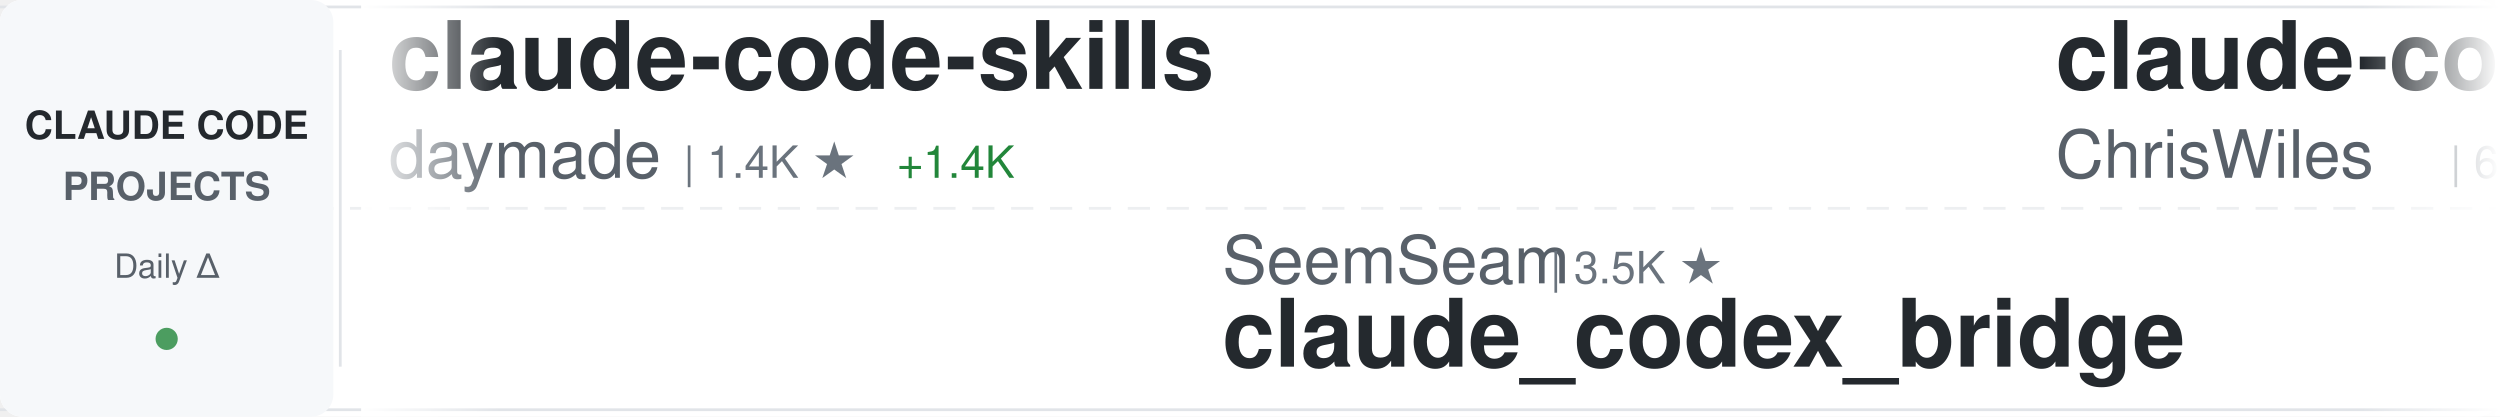
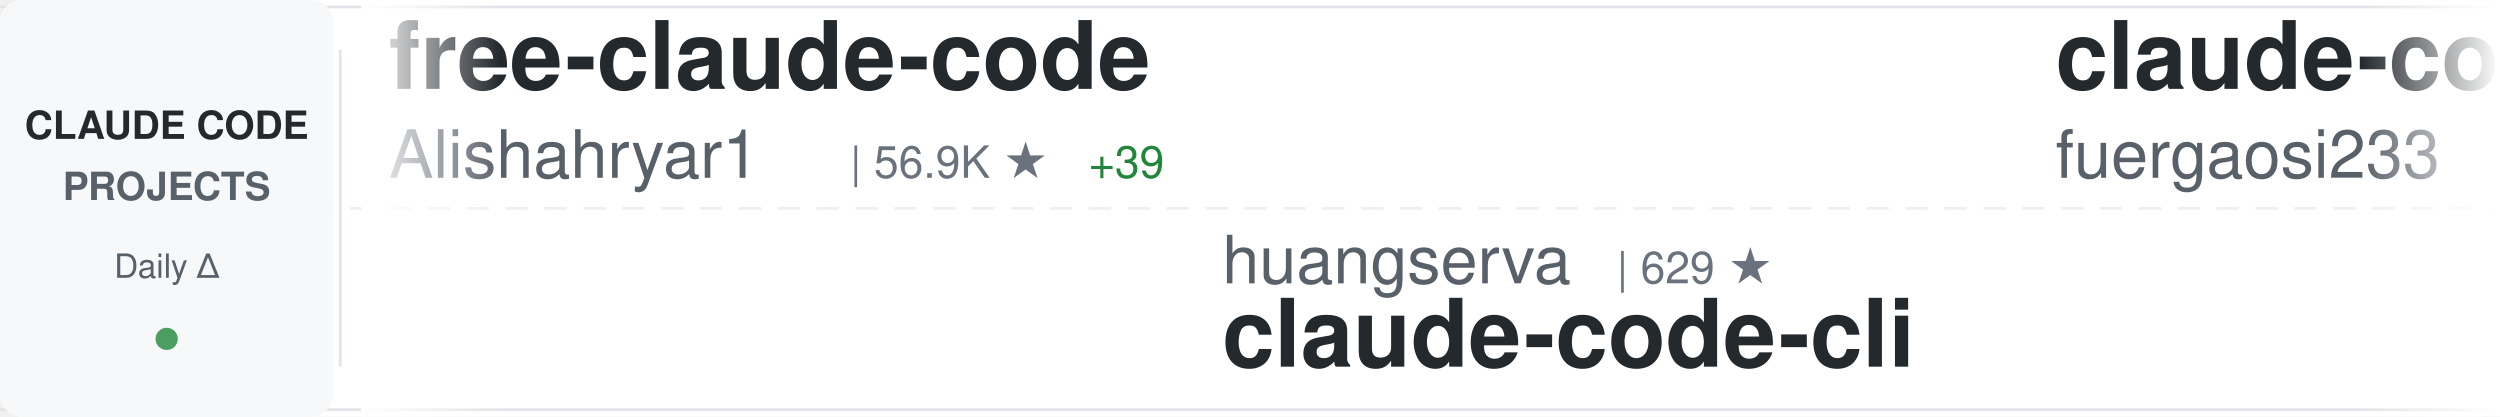
<svg xmlns="http://www.w3.org/2000/svg" width="900" height="150">
  <defs>
    <linearGradient id="awesomeLeftFade" x1="0%" y1="0%" x2="100%" y2="0%">
      <stop offset="0%" style="stop-color:#ffffff;stop-opacity:1" />
      <stop offset="100%" style="stop-color:#ffffff;stop-opacity:0" />
    </linearGradient>
    <linearGradient id="awesomeRightFade" x1="0%" y1="0%" x2="100%" y2="0%">
      <stop offset="0%" style="stop-color:#ffffff;stop-opacity:0" />
      <stop offset="100%" style="stop-color:#ffffff;stop-opacity:1" />
    </linearGradient>
  </defs>
  <rect width="900" height="150" fill="#ffffff" rx="8" />
  <rect x="0" y="2" width="900" height="1" fill="#e1e4e8" />
  <rect x="0" y="147" width="900" height="1" fill="#e1e4e8" />
  <line x1="0" y1="75" x2="900" y2="75" stroke="#e1e4e8" stroke-width="1" stroke-dasharray="8 6" opacity="0.6" />
  <rect x="0" y="0" width="120" height="150" fill="#f6f8fa" rx="8" />
  <text x="60" y="50" font-family="-apple-system, BlinkMacSystemFont, 'Segoe UI', Helvetica, Arial, sans-serif" font-size="14" font-weight="600" fill="#24292e" text-anchor="middle">CLAUDE CODE</text>
  <text x="60" y="72" font-family="-apple-system, BlinkMacSystemFont, 'Segoe UI', Helvetica, Arial, sans-serif" font-size="14" font-weight="600" fill="#586069" text-anchor="middle">PROJECTS</text>
  <text x="60" y="100" font-family="-apple-system, BlinkMacSystemFont, 'Segoe UI', Helvetica, Arial, sans-serif" font-size="12" font-weight="500" fill="#586069" text-anchor="middle">Daily Δ</text>
  <circle cx="60" cy="122" r="4" fill="#22863a" opacity="0.8" />
  <rect x="122" y="18" width="1" height="114" fill="#e1e4e8" />
  <clipPath id="awesomeTickerClip">
    <rect x="130" y="0" width="770" height="150" />
  </clipPath>
  <g clip-path="url(#awesomeTickerClip)">
    <g id="awesomeTickerItems">
      <animateTransform attributeName="transform" attributeType="XML" type="translate" from="0 0" to="-3000 0" dur="54s" repeatCount="indefinite" />
      <g transform="translate(0, 0)">
-         <text x="140" y="32" font-family="-apple-system, BlinkMacSystemFont, 'Segoe UI', Helvetica, Arial, sans-serif" font-size="34" font-weight="600" fill="#24292e">claude-code-skills</text>
-         <text x="140" y="64" font-family="-apple-system, BlinkMacSystemFont, 'Segoe UI', Helvetica, Arial, sans-serif" font-size="24" font-weight="400" fill="#586069">daymade</text>
-         <text x="246" y="64" font-family="-apple-system, BlinkMacSystemFont, 'Segoe UI', Helvetica, Arial, sans-serif" font-size="16" font-weight="500" fill="#6a737d">| 1.4K ★</text>
-         <text x="323" y="64" font-family="-apple-system, BlinkMacSystemFont, 'Segoe UI', Helvetica, Arial, sans-serif" font-size="16" font-weight="500" fill="#22863a"> +1.4K</text>
+         <text x="140" y="32" font-family="-apple-system, BlinkMacSystemFont, 'Segoe UI', Helvetica, Arial, sans-serif" font-size="34" font-weight="600" fill="#24292e">free-claude-code</text>
+         <text x="140" y="64" font-family="-apple-system, BlinkMacSystemFont, 'Segoe UI', Helvetica, Arial, sans-serif" font-size="24" font-weight="400" fill="#586069">Alishahryar1</text>
+         <text x="306" y="64" font-family="-apple-system, BlinkMacSystemFont, 'Segoe UI', Helvetica, Arial, sans-serif" font-size="16" font-weight="500" fill="#6a737d">| 56.9K ★</text>
+         <text x="392" y="64" font-family="-apple-system, BlinkMacSystemFont, 'Segoe UI', Helvetica, Arial, sans-serif" font-size="16" font-weight="500" fill="#22863a"> +39</text>
      </g>
      <g transform="translate(300, 0)">
-         <text x="140" y="102" font-family="-apple-system, BlinkMacSystemFont, 'Segoe UI', Helvetica, Arial, sans-serif" font-size="24" font-weight="400" fill="#586069">SeemSeam</text>
-         <text x="258" y="102" font-family="-apple-system, BlinkMacSystemFont, 'Segoe UI', Helvetica, Arial, sans-serif" font-size="16" font-weight="500" fill="#6a737d">| 3.5K ★</text>
-         <text x="140" y="132" font-family="-apple-system, BlinkMacSystemFont, 'Segoe UI', Helvetica, Arial, sans-serif" font-size="34" font-weight="600" fill="#24292e">claude_codex_bridge</text>
+         <text x="140" y="102" font-family="-apple-system, BlinkMacSystemFont, 'Segoe UI', Helvetica, Arial, sans-serif" font-size="24" font-weight="400" fill="#586069">huangserva</text>
+         <text x="282" y="102" font-family="-apple-system, BlinkMacSystemFont, 'Segoe UI', Helvetica, Arial, sans-serif" font-size="16" font-weight="500" fill="#6a737d">| 629 ★</text>
+         <text x="140" y="132" font-family="-apple-system, BlinkMacSystemFont, 'Segoe UI', Helvetica, Arial, sans-serif" font-size="34" font-weight="600" fill="#24292e">claude-code-cli</text>
      </g>
      <g transform="translate(600, 0)">
-         <text x="140" y="32" font-family="-apple-system, BlinkMacSystemFont, 'Segoe UI', Helvetica, Arial, sans-serif" font-size="34" font-weight="600" fill="#24292e">claude-code-showcase</text>
-         <text x="140" y="64" font-family="-apple-system, BlinkMacSystemFont, 'Segoe UI', Helvetica, Arial, sans-serif" font-size="24" font-weight="400" fill="#586069">ChrisWiles</text>
-         <text x="282" y="64" font-family="-apple-system, BlinkMacSystemFont, 'Segoe UI', Helvetica, Arial, sans-serif" font-size="16" font-weight="500" fill="#6a737d">| 6.1K ★</text>
+         <text x="140" y="32" font-family="-apple-system, BlinkMacSystemFont, 'Segoe UI', Helvetica, Arial, sans-serif" font-size="34" font-weight="600" fill="#24292e">claude-code-proxy</text>
+         <text x="140" y="64" font-family="-apple-system, BlinkMacSystemFont, 'Segoe UI', Helvetica, Arial, sans-serif" font-size="24" font-weight="400" fill="#586069">fuergaosi233</text>
+         <text x="306" y="64" font-family="-apple-system, BlinkMacSystemFont, 'Segoe UI', Helvetica, Arial, sans-serif" font-size="16" font-weight="500" fill="#6a737d">| 2.8K ★</text>
      </g>
      <g transform="translate(900, 0)">
-         <text x="140" y="102" font-family="-apple-system, BlinkMacSystemFont, 'Segoe UI', Helvetica, Arial, sans-serif" font-size="24" font-weight="400" fill="#586069">liuup</text>
-         <text x="222" y="102" font-family="-apple-system, BlinkMacSystemFont, 'Segoe UI', Helvetica, Arial, sans-serif" font-size="16" font-weight="500" fill="#6a737d">| 4.0K ★</text>
-         <text x="299" y="102" font-family="-apple-system, BlinkMacSystemFont, 'Segoe UI', Helvetica, Arial, sans-serif" font-size="16" font-weight="500" fill="#22863a"> +1</text>
-         <text x="140" y="132" font-family="-apple-system, BlinkMacSystemFont, 'Segoe UI', Helvetica, Arial, sans-serif" font-size="34" font-weight="600" fill="#24292e">claude-code-analysis</text>
+         <text x="140" y="102" font-family="-apple-system, BlinkMacSystemFont, 'Segoe UI', Helvetica, Arial, sans-serif" font-size="24" font-weight="400" fill="#586069">lowcortisolprogrammer</text>
+         <text x="414" y="102" font-family="-apple-system, BlinkMacSystemFont, 'Segoe UI', Helvetica, Arial, sans-serif" font-size="16" font-weight="500" fill="#6a737d">| 171 ★</text>
+         <text x="140" y="132" font-family="-apple-system, BlinkMacSystemFont, 'Segoe UI', Helvetica, Arial, sans-serif" font-size="34" font-weight="600" fill="#24292e">claude-code</text>
      </g>
      <g transform="translate(1200, 0)">
-         <text x="140" y="32" font-family="-apple-system, BlinkMacSystemFont, 'Segoe UI', Helvetica, Arial, sans-serif" font-size="34" font-weight="600" fill="#24292e">claude-code-base-action</text>
-         <text x="140" y="64" font-family="-apple-system, BlinkMacSystemFont, 'Segoe UI', Helvetica, Arial, sans-serif" font-size="24" font-weight="400" fill="#586069">anthropics</text>
-         <text x="282" y="64" font-family="-apple-system, BlinkMacSystemFont, 'Segoe UI', Helvetica, Arial, sans-serif" font-size="16" font-weight="500" fill="#6a737d">| 997 ★</text>
+         <text x="140" y="32" font-family="-apple-system, BlinkMacSystemFont, 'Segoe UI', Helvetica, Arial, sans-serif" font-size="34" font-weight="600" fill="#24292e">claude-code</text>
+         <text x="140" y="64" font-family="-apple-system, BlinkMacSystemFont, 'Segoe UI', Helvetica, Arial, sans-serif" font-size="24" font-weight="400" fill="#586069">codeaashu</text>
+         <text x="270" y="64" font-family="-apple-system, BlinkMacSystemFont, 'Segoe UI', Helvetica, Arial, sans-serif" font-size="16" font-weight="500" fill="#6a737d">| 3.4K ★</text>
      </g>
      <g transform="translate(1500, 0)">
-         <text x="140" y="102" font-family="-apple-system, BlinkMacSystemFont, 'Segoe UI', Helvetica, Arial, sans-serif" font-size="24" font-weight="400" fill="#586069">xu-xiang</text>
-         <text x="258" y="102" font-family="-apple-system, BlinkMacSystemFont, 'Segoe UI', Helvetica, Arial, sans-serif" font-size="16" font-weight="500" fill="#6a737d">| 2.0K ★</text>
-         <text x="140" y="132" font-family="-apple-system, BlinkMacSystemFont, 'Segoe UI', Helvetica, Arial, sans-serif" font-size="34" font-weight="600" fill="#24292e">everything-claude-code-z...</text>
+         <text x="140" y="102" font-family="-apple-system, BlinkMacSystemFont, 'Segoe UI', Helvetica, Arial, sans-serif" font-size="24" font-weight="400" fill="#586069">LING71671</text>
+         <text x="270" y="102" font-family="-apple-system, BlinkMacSystemFont, 'Segoe UI', Helvetica, Arial, sans-serif" font-size="16" font-weight="500" fill="#6a737d">| 961 ★</text>
+         <text x="338" y="102" font-family="-apple-system, BlinkMacSystemFont, 'Segoe UI', Helvetica, Arial, sans-serif" font-size="16" font-weight="500" fill="#22863a"> +1</text>
+         <text x="140" y="132" font-family="-apple-system, BlinkMacSystemFont, 'Segoe UI', Helvetica, Arial, sans-serif" font-size="34" font-weight="600" fill="#24292e">Open-ClaudeCode</text>
      </g>
      <g transform="translate(1800, 0)">
-         <text x="140" y="32" font-family="-apple-system, BlinkMacSystemFont, 'Segoe UI', Helvetica, Arial, sans-serif" font-size="34" font-weight="600" fill="#24292e">claude-code</text>
-         <text x="140" y="64" font-family="-apple-system, BlinkMacSystemFont, 'Segoe UI', Helvetica, Arial, sans-serif" font-size="24" font-weight="400" fill="#586069">lowcortisolprogrammer</text>
-         <text x="414" y="64" font-family="-apple-system, BlinkMacSystemFont, 'Segoe UI', Helvetica, Arial, sans-serif" font-size="16" font-weight="500" fill="#6a737d">| 171 ★</text>
+         <text x="140" y="32" font-family="-apple-system, BlinkMacSystemFont, 'Segoe UI', Helvetica, Arial, sans-serif" font-size="34" font-weight="600" fill="#24292e">claude-code-best-practic...</text>
+         <text x="140" y="64" font-family="-apple-system, BlinkMacSystemFont, 'Segoe UI', Helvetica, Arial, sans-serif" font-size="24" font-weight="400" fill="#586069">shanraisshan</text>
+         <text x="306" y="64" font-family="-apple-system, BlinkMacSystemFont, 'Segoe UI', Helvetica, Arial, sans-serif" font-size="16" font-weight="500" fill="#6a737d">| 67.2K ★</text>
+         <text x="392" y="64" font-family="-apple-system, BlinkMacSystemFont, 'Segoe UI', Helvetica, Arial, sans-serif" font-size="16" font-weight="500" fill="#22863a"> +14</text>
      </g>
      <g transform="translate(2100, 0)">
-         <text x="140" y="102" font-family="-apple-system, BlinkMacSystemFont, 'Segoe UI', Helvetica, Arial, sans-serif" font-size="24" font-weight="400" fill="#586069">LING71671</text>
-         <text x="270" y="102" font-family="-apple-system, BlinkMacSystemFont, 'Segoe UI', Helvetica, Arial, sans-serif" font-size="16" font-weight="500" fill="#6a737d">| 960 ★</text>
-         <text x="140" y="132" font-family="-apple-system, BlinkMacSystemFont, 'Segoe UI', Helvetica, Arial, sans-serif" font-size="34" font-weight="600" fill="#24292e">Open-ClaudeCode</text>
+         <text x="140" y="102" font-family="-apple-system, BlinkMacSystemFont, 'Segoe UI', Helvetica, Arial, sans-serif" font-size="24" font-weight="400" fill="#586069">daymade</text>
+         <text x="246" y="102" font-family="-apple-system, BlinkMacSystemFont, 'Segoe UI', Helvetica, Arial, sans-serif" font-size="16" font-weight="500" fill="#6a737d">| 1.4K ★</text>
+         <text x="140" y="132" font-family="-apple-system, BlinkMacSystemFont, 'Segoe UI', Helvetica, Arial, sans-serif" font-size="34" font-weight="600" fill="#24292e">claude-code-skills</text>
      </g>
      <g transform="translate(2400, 0)">
-         <text x="140" y="32" font-family="-apple-system, BlinkMacSystemFont, 'Segoe UI', Helvetica, Arial, sans-serif" font-size="34" font-weight="600" fill="#24292e">claude-code-hooks-master...</text>
-         <text x="140" y="64" font-family="-apple-system, BlinkMacSystemFont, 'Segoe UI', Helvetica, Arial, sans-serif" font-size="24" font-weight="400" fill="#586069">disler</text>
-         <text x="234" y="64" font-family="-apple-system, BlinkMacSystemFont, 'Segoe UI', Helvetica, Arial, sans-serif" font-size="16" font-weight="500" fill="#6a737d">| 3.9K ★</text>
-         <text x="311" y="64" font-family="-apple-system, BlinkMacSystemFont, 'Segoe UI', Helvetica, Arial, sans-serif" font-size="16" font-weight="500" fill="#22863a"> +1</text>
+         <text x="140" y="32" font-family="-apple-system, BlinkMacSystemFont, 'Segoe UI', Helvetica, Arial, sans-serif" font-size="34" font-weight="600" fill="#24292e">claude-code-ultimate-gui...</text>
+         <text x="140" y="64" font-family="-apple-system, BlinkMacSystemFont, 'Segoe UI', Helvetica, Arial, sans-serif" font-size="24" font-weight="400" fill="#586069">FlorianBruniaux</text>
+         <text x="342" y="64" font-family="-apple-system, BlinkMacSystemFont, 'Segoe UI', Helvetica, Arial, sans-serif" font-size="16" font-weight="500" fill="#6a737d">| 6.1K ★</text>
+         <text x="419" y="64" font-family="-apple-system, BlinkMacSystemFont, 'Segoe UI', Helvetica, Arial, sans-serif" font-size="16" font-weight="500" fill="#22863a"> +3</text>
      </g>
      <g transform="translate(2700, 0)">
-         <text x="140" y="102" font-family="-apple-system, BlinkMacSystemFont, 'Segoe UI', Helvetica, Arial, sans-serif" font-size="24" font-weight="400" fill="#586069">darcyegb</text>
-         <text x="258" y="102" font-family="-apple-system, BlinkMacSystemFont, 'Segoe UI', Helvetica, Arial, sans-serif" font-size="16" font-weight="500" fill="#6a737d">| 772 ★</text>
-         <text x="140" y="132" font-family="-apple-system, BlinkMacSystemFont, 'Segoe UI', Helvetica, Arial, sans-serif" font-size="34" font-weight="600" fill="#24292e">ClaudeCodeAgents</text>
+         <text x="140" y="102" font-family="-apple-system, BlinkMacSystemFont, 'Segoe UI', Helvetica, Arial, sans-serif" font-size="24" font-weight="400" fill="#586069">Cranot</text>
+         <text x="234" y="102" font-family="-apple-system, BlinkMacSystemFont, 'Segoe UI', Helvetica, Arial, sans-serif" font-size="16" font-weight="500" fill="#6a737d">| 2.9K ★</text>
+         <text x="140" y="132" font-family="-apple-system, BlinkMacSystemFont, 'Segoe UI', Helvetica, Arial, sans-serif" font-size="34" font-weight="600" fill="#24292e">claude-code-guide</text>
      </g>
      <g transform="translate(3000, 0)">
-         <text x="140" y="32" font-family="-apple-system, BlinkMacSystemFont, 'Segoe UI', Helvetica, Arial, sans-serif" font-size="34" font-weight="600" fill="#24292e">claude-code-skills</text>
-         <text x="140" y="64" font-family="-apple-system, BlinkMacSystemFont, 'Segoe UI', Helvetica, Arial, sans-serif" font-size="24" font-weight="400" fill="#586069">daymade</text>
-         <text x="246" y="64" font-family="-apple-system, BlinkMacSystemFont, 'Segoe UI', Helvetica, Arial, sans-serif" font-size="16" font-weight="500" fill="#6a737d">| 1.4K ★</text>
-         <text x="323" y="64" font-family="-apple-system, BlinkMacSystemFont, 'Segoe UI', Helvetica, Arial, sans-serif" font-size="16" font-weight="500" fill="#22863a"> +1.4K</text>
+         <text x="140" y="32" font-family="-apple-system, BlinkMacSystemFont, 'Segoe UI', Helvetica, Arial, sans-serif" font-size="34" font-weight="600" fill="#24292e">free-claude-code</text>
+         <text x="140" y="64" font-family="-apple-system, BlinkMacSystemFont, 'Segoe UI', Helvetica, Arial, sans-serif" font-size="24" font-weight="400" fill="#586069">Alishahryar1</text>
+         <text x="306" y="64" font-family="-apple-system, BlinkMacSystemFont, 'Segoe UI', Helvetica, Arial, sans-serif" font-size="16" font-weight="500" fill="#6a737d">| 56.9K ★</text>
+         <text x="392" y="64" font-family="-apple-system, BlinkMacSystemFont, 'Segoe UI', Helvetica, Arial, sans-serif" font-size="16" font-weight="500" fill="#22863a"> +39</text>
      </g>
      <g transform="translate(3300, 0)">
-         <text x="140" y="102" font-family="-apple-system, BlinkMacSystemFont, 'Segoe UI', Helvetica, Arial, sans-serif" font-size="24" font-weight="400" fill="#586069">SeemSeam</text>
-         <text x="258" y="102" font-family="-apple-system, BlinkMacSystemFont, 'Segoe UI', Helvetica, Arial, sans-serif" font-size="16" font-weight="500" fill="#6a737d">| 3.5K ★</text>
-         <text x="140" y="132" font-family="-apple-system, BlinkMacSystemFont, 'Segoe UI', Helvetica, Arial, sans-serif" font-size="34" font-weight="600" fill="#24292e">claude_codex_bridge</text>
+         <text x="140" y="102" font-family="-apple-system, BlinkMacSystemFont, 'Segoe UI', Helvetica, Arial, sans-serif" font-size="24" font-weight="400" fill="#586069">huangserva</text>
+         <text x="282" y="102" font-family="-apple-system, BlinkMacSystemFont, 'Segoe UI', Helvetica, Arial, sans-serif" font-size="16" font-weight="500" fill="#6a737d">| 629 ★</text>
+         <text x="140" y="132" font-family="-apple-system, BlinkMacSystemFont, 'Segoe UI', Helvetica, Arial, sans-serif" font-size="34" font-weight="600" fill="#24292e">claude-code-cli</text>
      </g>
      <g transform="translate(3600, 0)">
-         <text x="140" y="32" font-family="-apple-system, BlinkMacSystemFont, 'Segoe UI', Helvetica, Arial, sans-serif" font-size="34" font-weight="600" fill="#24292e">claude-code-showcase</text>
-         <text x="140" y="64" font-family="-apple-system, BlinkMacSystemFont, 'Segoe UI', Helvetica, Arial, sans-serif" font-size="24" font-weight="400" fill="#586069">ChrisWiles</text>
-         <text x="282" y="64" font-family="-apple-system, BlinkMacSystemFont, 'Segoe UI', Helvetica, Arial, sans-serif" font-size="16" font-weight="500" fill="#6a737d">| 6.1K ★</text>
+         <text x="140" y="32" font-family="-apple-system, BlinkMacSystemFont, 'Segoe UI', Helvetica, Arial, sans-serif" font-size="34" font-weight="600" fill="#24292e">claude-code-proxy</text>
+         <text x="140" y="64" font-family="-apple-system, BlinkMacSystemFont, 'Segoe UI', Helvetica, Arial, sans-serif" font-size="24" font-weight="400" fill="#586069">fuergaosi233</text>
+         <text x="306" y="64" font-family="-apple-system, BlinkMacSystemFont, 'Segoe UI', Helvetica, Arial, sans-serif" font-size="16" font-weight="500" fill="#6a737d">| 2.8K ★</text>
      </g>
      <g transform="translate(3900, 0)">
-         <text x="140" y="102" font-family="-apple-system, BlinkMacSystemFont, 'Segoe UI', Helvetica, Arial, sans-serif" font-size="24" font-weight="400" fill="#586069">liuup</text>
-         <text x="222" y="102" font-family="-apple-system, BlinkMacSystemFont, 'Segoe UI', Helvetica, Arial, sans-serif" font-size="16" font-weight="500" fill="#6a737d">| 4.0K ★</text>
-         <text x="299" y="102" font-family="-apple-system, BlinkMacSystemFont, 'Segoe UI', Helvetica, Arial, sans-serif" font-size="16" font-weight="500" fill="#22863a"> +1</text>
-         <text x="140" y="132" font-family="-apple-system, BlinkMacSystemFont, 'Segoe UI', Helvetica, Arial, sans-serif" font-size="34" font-weight="600" fill="#24292e">claude-code-analysis</text>
+         <text x="140" y="102" font-family="-apple-system, BlinkMacSystemFont, 'Segoe UI', Helvetica, Arial, sans-serif" font-size="24" font-weight="400" fill="#586069">lowcortisolprogrammer</text>
+         <text x="414" y="102" font-family="-apple-system, BlinkMacSystemFont, 'Segoe UI', Helvetica, Arial, sans-serif" font-size="16" font-weight="500" fill="#6a737d">| 171 ★</text>
+         <text x="140" y="132" font-family="-apple-system, BlinkMacSystemFont, 'Segoe UI', Helvetica, Arial, sans-serif" font-size="34" font-weight="600" fill="#24292e">claude-code</text>
      </g>
    </g>
  </g>
  <rect x="130" y="0" width="50" height="150" fill="url(#awesomeLeftFade)" />
  <rect x="850" y="0" width="50" height="150" fill="url(#awesomeRightFade)" />
</svg>
